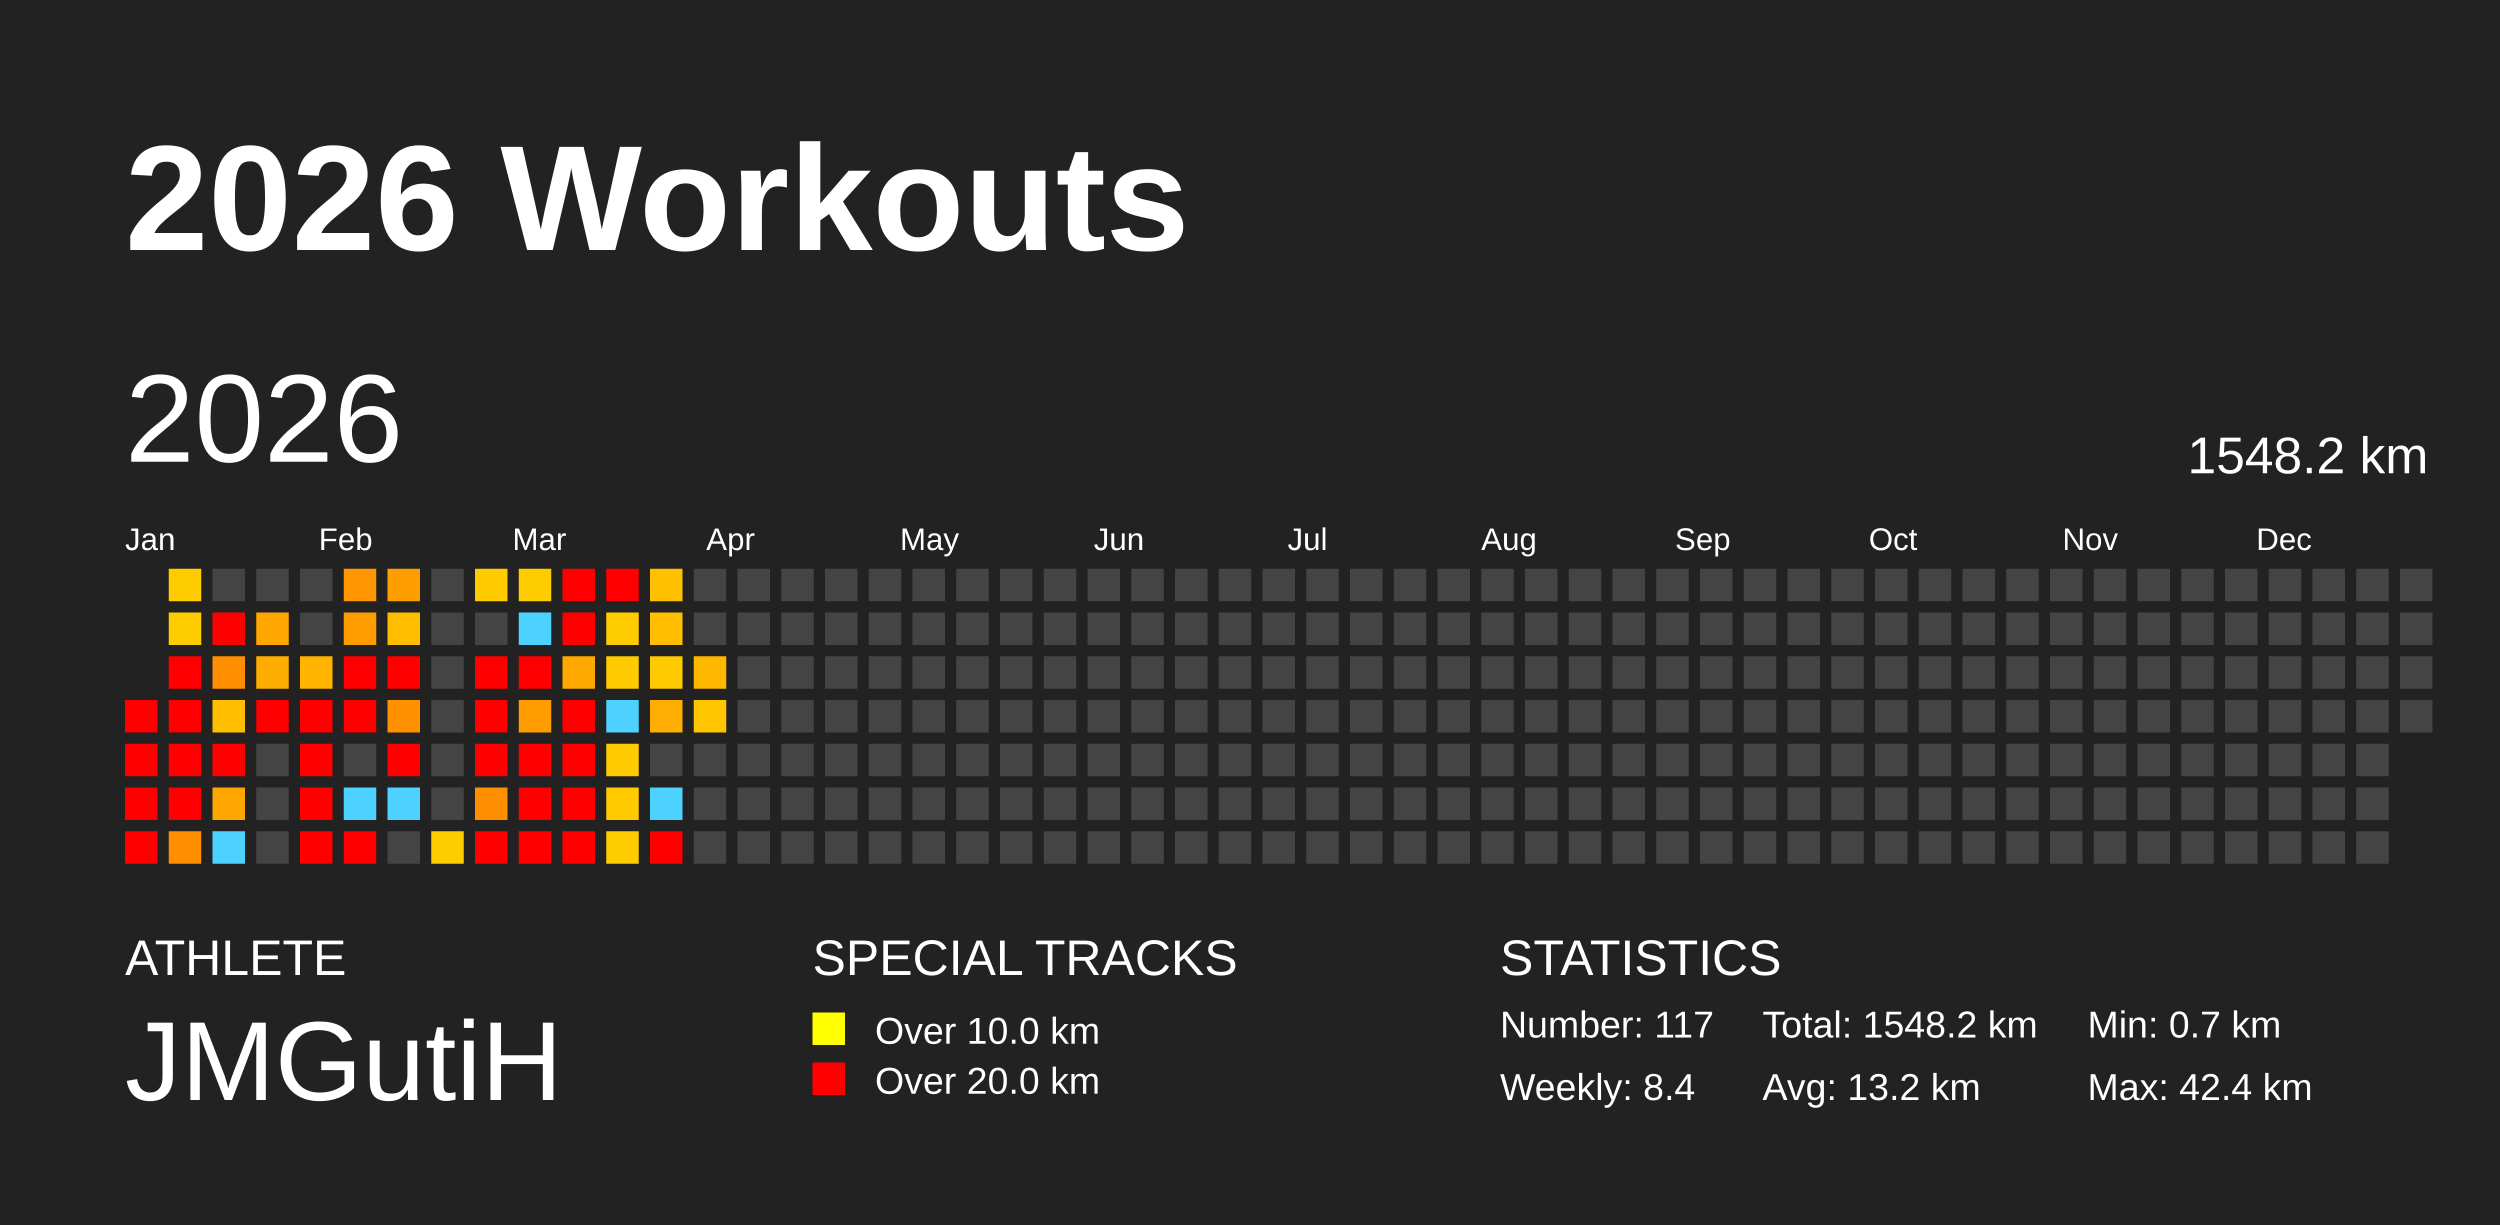
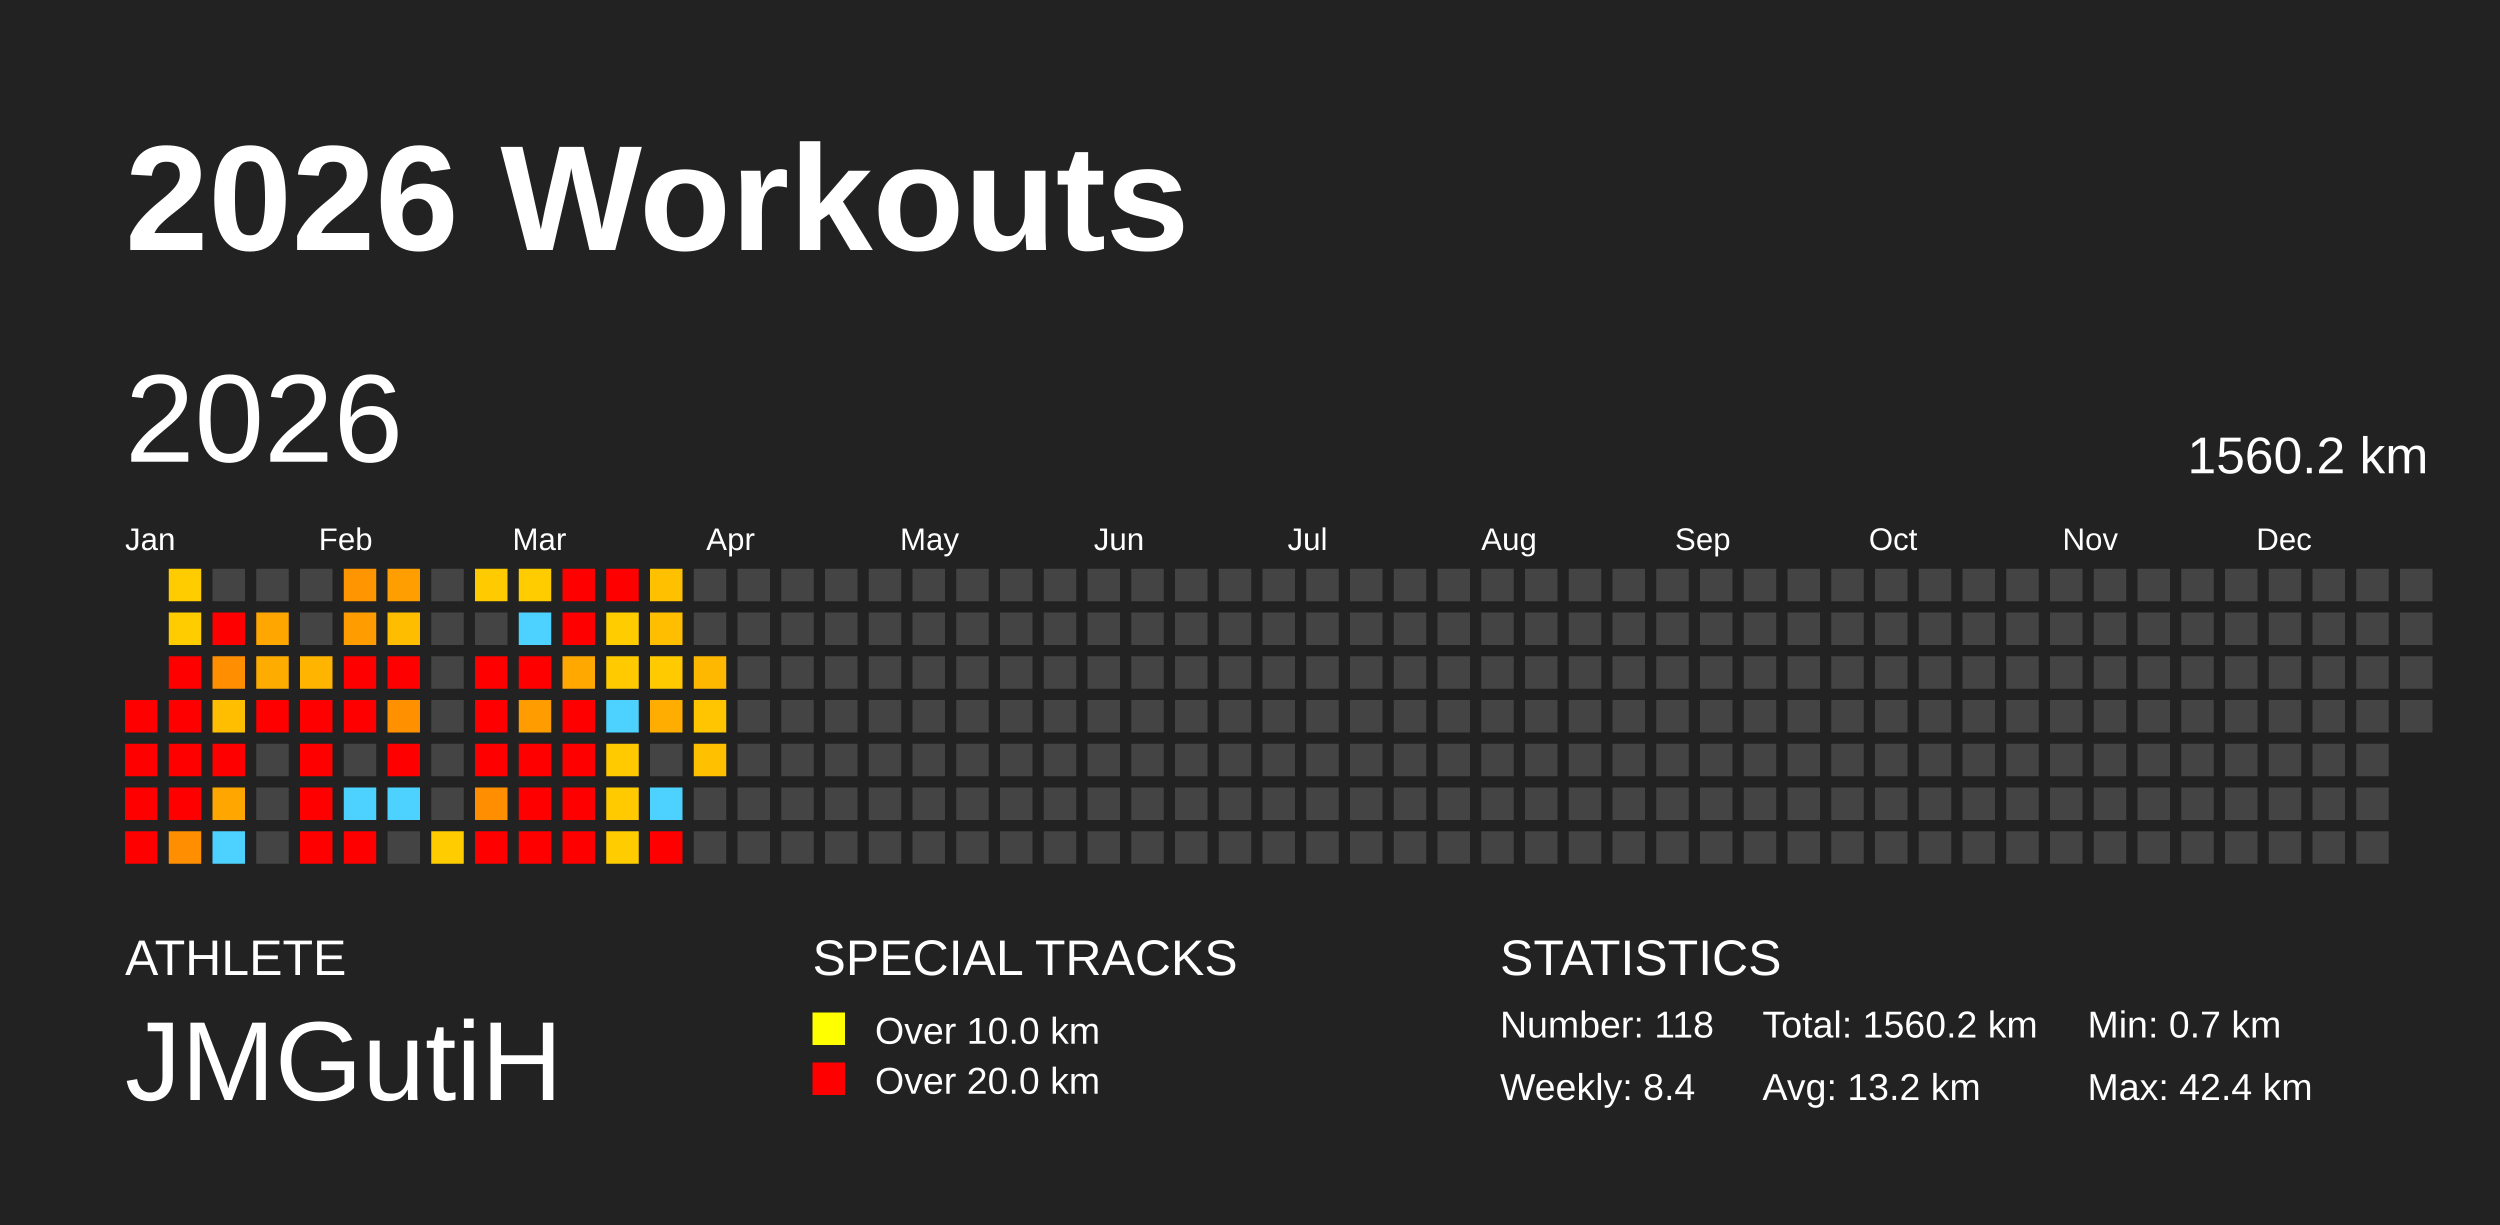
<svg xmlns="http://www.w3.org/2000/svg" baseProfile="full" height="98mm" version="1.1" viewBox="0,0,200,98" width="200mm">
  <defs />
  <rect fill="#222222" height="98" width="200" x="0" y="0" />
  <text fill="#FFFFFF" style="font-size:12px; font-family:Arial; font-weight:bold;" x="10" y="20">2026 Workouts</text>
  <text fill="#FFFFFF" style="font-size:4px; font-family:Arial" x="10" y="78">ATHLETE</text>
  <text fill="#FFFFFF" style="font-size:9px; font-family:Arial" x="10" y="88">JMGutiH</text>
  <text fill="#FFFFFF" style="font-size:4px; font-family:Arial" x="65" y="78">SPECIAL TRACKS</text>
  <rect fill="yellow" height="2.6" width="2.6" x="65" y="81" />
  <text fill="#FFFFFF" style="font-size:3px; font-family:Arial" x="70" y="83.5">Over 10.0 km</text>
  <rect fill="red" height="2.6" width="2.6" x="65" y="85" />
  <text fill="#FFFFFF" style="font-size:3px; font-family:Arial" x="70" y="87.5">Over 20.0 km</text>
  <text fill="#FFFFFF" style="font-size:4px; font-family:Arial" x="120" y="78">STATISTICS</text>
-   <text fill="#FFFFFF" style="font-size:3px; font-family:Arial" x="120" y="83">Number: 117</text>
+   <text fill="#FFFFFF" style="font-size:3px; font-family:Arial" x="120" y="83">Number: 118</text>
  <text fill="#FFFFFF" style="font-size:3px; font-family:Arial" x="120" y="88">Weekly: 8.4</text>
-   <text fill="#FFFFFF" style="font-size:3px; font-family:Arial" x="141" y="83">Total: 1548.2 km</text>
+   <text fill="#FFFFFF" style="font-size:3px; font-family:Arial" x="141" y="83">Total: 1560.2 km</text>
  <text fill="#FFFFFF" style="font-size:3px; font-family:Arial" x="141" y="88">Avg: 13.2 km</text>
  <text fill="#FFFFFF" style="font-size:3px; font-family:Arial" x="167" y="83">Min: 0.7 km</text>
  <text fill="#FFFFFF" style="font-size:3px; font-family:Arial" x="167" y="88">Max: 42.4 km</text>
  <text dominant-baseline="hanging" fill="#FFFFFF" style="font-size:10.0px; font-family:Arial;" x="10" y="30">2026</text>
-   <text dominant-baseline="hanging" fill="#FFFFFF" style="font-size:4.125px; font-family:Arial;" x="175" y="35">1548.2 km</text>
+   <text dominant-baseline="hanging" fill="#FFFFFF" style="font-size:4.125px; font-family:Arial;" x="175" y="35">1560.2 km</text>
  <text fill="#FFFFFF" style="font-size:2.5px; font-family:Arial" x="10.0" y="44">Jan</text>
  <text fill="#FFFFFF" style="font-size:2.5px; font-family:Arial" x="25.5" y="44">Feb</text>
  <text fill="#FFFFFF" style="font-size:2.5px; font-family:Arial" x="41.0" y="44">Mar</text>
  <text fill="#FFFFFF" style="font-size:2.5px; font-family:Arial" x="56.5" y="44">Apr</text>
  <text fill="#FFFFFF" style="font-size:2.5px; font-family:Arial" x="72.0" y="44">May</text>
  <text fill="#FFFFFF" style="font-size:2.5px; font-family:Arial" x="87.5" y="44">Jun</text>
  <text fill="#FFFFFF" style="font-size:2.5px; font-family:Arial" x="103.0" y="44">Jul</text>
  <text fill="#FFFFFF" style="font-size:2.5px; font-family:Arial" x="118.5" y="44">Aug</text>
  <text fill="#FFFFFF" style="font-size:2.5px; font-family:Arial" x="134.0" y="44">Sep</text>
  <text fill="#FFFFFF" style="font-size:2.5px; font-family:Arial" x="149.5" y="44">Oct</text>
  <text fill="#FFFFFF" style="font-size:2.5px; font-family:Arial" x="165.0" y="44">Nov</text>
  <text fill="#FFFFFF" style="font-size:2.5px; font-family:Arial" x="180.5" y="44">Dec</text>
  <rect fill="red" height="2.6" width="2.6" x="10.0" y="56.0" />
  <rect fill="red" height="2.6" width="2.6" x="10.0" y="59.5" />
  <rect fill="red" height="2.6" width="2.6" x="10.0" y="63.0" />
  <rect fill="red" height="2.6" width="2.6" x="10.0" y="66.5" />
  <rect fill="#ffcc00" height="2.6" width="2.6" x="13.5" y="45.5" />
  <rect fill="#ffcc00" height="2.6" width="2.6" x="13.5" y="49.0" />
  <rect fill="red" height="2.6" width="2.6" x="13.5" y="52.5" />
  <rect fill="red" height="2.6" width="2.6" x="13.5" y="56.0" />
  <rect fill="red" height="2.6" width="2.6" x="13.5" y="59.5" />
  <rect fill="red" height="2.6" width="2.6" x="13.5" y="63.0" />
  <rect fill="#ff8e00" height="2.6" width="2.6" x="13.5" y="66.5" />
  <rect fill="#444444" height="2.6" width="2.6" x="17.0" y="45.5" />
  <rect fill="red" height="2.6" width="2.6" x="17.0" y="49.0" />
  <rect fill="#ff8f00" height="2.6" width="2.6" x="17.0" y="52.5" />
  <rect fill="#ffbf00" height="2.6" width="2.6" x="17.0" y="56.0" />
  <rect fill="red" height="2.6" width="2.6" x="17.0" y="59.5" />
  <rect fill="#ffa700" height="2.6" width="2.6" x="17.0" y="63.0" />
  <rect fill="#4dd2ff" height="2.6" width="2.6" x="17.0" y="66.5" />
  <rect fill="#444444" height="2.6" width="2.6" x="20.5" y="45.5" />
  <rect fill="#ffa700" height="2.6" width="2.6" x="20.5" y="49.0" />
  <rect fill="#ffac00" height="2.6" width="2.6" x="20.5" y="52.5" />
  <rect fill="red" height="2.6" width="2.6" x="20.5" y="56.0" />
  <rect fill="#444444" height="2.6" width="2.6" x="20.5" y="59.5" />
  <rect fill="#444444" height="2.6" width="2.6" x="20.5" y="63.0" />
  <rect fill="#444444" height="2.6" width="2.6" x="20.5" y="66.5" />
  <rect fill="#444444" height="2.6" width="2.6" x="24.0" y="45.5" />
  <rect fill="#444444" height="2.6" width="2.6" x="24.0" y="49.0" />
  <rect fill="#ffb400" height="2.6" width="2.6" x="24.0" y="52.5" />
  <rect fill="red" height="2.6" width="2.6" x="24.0" y="56.0" />
  <rect fill="red" height="2.6" width="2.6" x="24.0" y="59.5" />
  <rect fill="red" height="2.6" width="2.6" x="24.0" y="63.0" />
  <rect fill="red" height="2.6" width="2.6" x="24.0" y="66.5" />
  <rect fill="#ff9500" height="2.6" width="2.6" x="27.5" y="45.5" />
  <rect fill="#ff9d00" height="2.6" width="2.6" x="27.5" y="49.0" />
  <rect fill="red" height="2.6" width="2.6" x="27.5" y="52.5" />
  <rect fill="red" height="2.6" width="2.6" x="27.5" y="56.0" />
  <rect fill="#444444" height="2.6" width="2.6" x="27.5" y="59.5" />
  <rect fill="#4dd2ff" height="2.6" width="2.6" x="27.5" y="63.0" />
  <rect fill="red" height="2.6" width="2.6" x="27.5" y="66.5" />
  <rect fill="#ff9e00" height="2.6" width="2.6" x="31.0" y="45.5" />
  <rect fill="#ffbd00" height="2.6" width="2.6" x="31.0" y="49.0" />
  <rect fill="red" height="2.6" width="2.6" x="31.0" y="52.5" />
  <rect fill="#ff9100" height="2.6" width="2.6" x="31.0" y="56.0" />
  <rect fill="red" height="2.6" width="2.6" x="31.0" y="59.5" />
  <rect fill="#4dd2ff" height="2.6" width="2.6" x="31.0" y="63.0" />
  <rect fill="#444444" height="2.6" width="2.6" x="31.0" y="66.5" />
  <rect fill="#444444" height="2.6" width="2.6" x="34.5" y="45.5" />
  <rect fill="#444444" height="2.6" width="2.6" x="34.5" y="49.0" />
  <rect fill="#444444" height="2.6" width="2.6" x="34.5" y="52.5" />
  <rect fill="#444444" height="2.6" width="2.6" x="34.5" y="56.0" />
  <rect fill="#444444" height="2.6" width="2.6" x="34.5" y="59.5" />
  <rect fill="#444444" height="2.6" width="2.6" x="34.5" y="63.0" />
  <rect fill="#ffcc00" height="2.6" width="2.6" x="34.5" y="66.5" />
  <rect fill="#ffcb00" height="2.6" width="2.6" x="38.0" y="45.5" />
  <rect fill="#444444" height="2.6" width="2.6" x="38.0" y="49.0" />
  <rect fill="red" height="2.6" width="2.6" x="38.0" y="52.5" />
  <rect fill="red" height="2.6" width="2.6" x="38.0" y="56.0" />
  <rect fill="red" height="2.6" width="2.6" x="38.0" y="59.5" />
  <rect fill="#ff8e00" height="2.6" width="2.6" x="38.0" y="63.0" />
  <rect fill="red" height="2.6" width="2.6" x="38.0" y="66.5" />
  <rect fill="#ffcc00" height="2.6" width="2.6" x="41.5" y="45.5" />
  <rect fill="#4dd2ff" height="2.6" width="2.6" x="41.5" y="49.0" />
  <rect fill="red" height="2.6" width="2.6" x="41.5" y="52.5" />
  <rect fill="#ff9c00" height="2.6" width="2.6" x="41.5" y="56.0" />
  <rect fill="red" height="2.6" width="2.6" x="41.5" y="59.5" />
  <rect fill="red" height="2.6" width="2.6" x="41.5" y="63.0" />
  <rect fill="red" height="2.6" width="2.6" x="41.5" y="66.5" />
  <rect fill="red" height="2.6" width="2.6" x="45.0" y="45.5" />
  <rect fill="red" height="2.6" width="2.6" x="45.0" y="49.0" />
  <rect fill="#ffa900" height="2.6" width="2.6" x="45.0" y="52.5" />
  <rect fill="red" height="2.6" width="2.6" x="45.0" y="56.0" />
  <rect fill="red" height="2.6" width="2.6" x="45.0" y="59.5" />
  <rect fill="red" height="2.6" width="2.6" x="45.0" y="63.0" />
  <rect fill="red" height="2.6" width="2.6" x="45.0" y="66.5" />
  <rect fill="red" height="2.6" width="2.6" x="48.5" y="45.5" />
  <rect fill="#ffcc00" height="2.6" width="2.6" x="48.5" y="49.0" />
  <rect fill="#ffcb00" height="2.6" width="2.6" x="48.5" y="52.5" />
  <rect fill="#4dd2ff" height="2.6" width="2.6" x="48.5" y="56.0" />
  <rect fill="#ffcb00" height="2.6" width="2.6" x="48.5" y="59.5" />
  <rect fill="#ffcb00" height="2.6" width="2.6" x="48.5" y="63.0" />
  <rect fill="#ffcc00" height="2.6" width="2.6" x="48.5" y="66.5" />
  <rect fill="#ffc000" height="2.6" width="2.6" x="52.0" y="45.5" />
  <rect fill="#ffbf00" height="2.6" width="2.6" x="52.0" y="49.0" />
  <rect fill="#ffca00" height="2.6" width="2.6" x="52.0" y="52.5" />
  <rect fill="#ffad00" height="2.6" width="2.6" x="52.0" y="56.0" />
  <rect fill="#444444" height="2.6" width="2.6" x="52.0" y="59.5" />
  <rect fill="#4dd2ff" height="2.6" width="2.6" x="52.0" y="63.0" />
  <rect fill="red" height="2.6" width="2.6" x="52.0" y="66.5" />
  <rect fill="#444444" height="2.6" width="2.6" x="55.5" y="45.5" />
  <rect fill="#444444" height="2.6" width="2.6" x="55.5" y="49.0" />
  <rect fill="#ffb800" height="2.6" width="2.6" x="55.5" y="52.5" />
  <rect fill="#ffc500" height="2.6" width="2.6" x="55.5" y="56.0" />
-   <rect fill="#444444" height="2.6" width="2.6" x="55.5" y="59.5" />
+   <rect fill="#ffc000" height="2.6" width="2.6" x="55.5" y="59.5" />
  <rect fill="#444444" height="2.6" width="2.6" x="55.5" y="63.0" />
  <rect fill="#444444" height="2.6" width="2.6" x="55.5" y="66.5" />
  <rect fill="#444444" height="2.6" width="2.6" x="59.0" y="45.5" />
  <rect fill="#444444" height="2.6" width="2.6" x="59.0" y="49.0" />
  <rect fill="#444444" height="2.6" width="2.6" x="59.0" y="52.5" />
  <rect fill="#444444" height="2.6" width="2.6" x="59.0" y="56.0" />
  <rect fill="#444444" height="2.6" width="2.6" x="59.0" y="59.5" />
  <rect fill="#444444" height="2.6" width="2.6" x="59.0" y="63.0" />
  <rect fill="#444444" height="2.6" width="2.6" x="59.0" y="66.5" />
  <rect fill="#444444" height="2.6" width="2.6" x="62.5" y="45.5" />
  <rect fill="#444444" height="2.6" width="2.6" x="62.5" y="49.0" />
  <rect fill="#444444" height="2.6" width="2.6" x="62.5" y="52.5" />
  <rect fill="#444444" height="2.6" width="2.6" x="62.5" y="56.0" />
  <rect fill="#444444" height="2.6" width="2.6" x="62.5" y="59.5" />
  <rect fill="#444444" height="2.6" width="2.6" x="62.5" y="63.0" />
  <rect fill="#444444" height="2.6" width="2.6" x="62.5" y="66.5" />
  <rect fill="#444444" height="2.6" width="2.6" x="66.0" y="45.5" />
  <rect fill="#444444" height="2.6" width="2.6" x="66.0" y="49.0" />
  <rect fill="#444444" height="2.6" width="2.6" x="66.0" y="52.5" />
  <rect fill="#444444" height="2.6" width="2.6" x="66.0" y="56.0" />
  <rect fill="#444444" height="2.6" width="2.6" x="66.0" y="59.5" />
  <rect fill="#444444" height="2.6" width="2.6" x="66.0" y="63.0" />
  <rect fill="#444444" height="2.6" width="2.6" x="66.0" y="66.5" />
  <rect fill="#444444" height="2.6" width="2.6" x="69.5" y="45.5" />
  <rect fill="#444444" height="2.6" width="2.6" x="69.5" y="49.0" />
  <rect fill="#444444" height="2.6" width="2.6" x="69.5" y="52.5" />
  <rect fill="#444444" height="2.6" width="2.6" x="69.5" y="56.0" />
  <rect fill="#444444" height="2.6" width="2.6" x="69.5" y="59.5" />
  <rect fill="#444444" height="2.6" width="2.6" x="69.5" y="63.0" />
  <rect fill="#444444" height="2.6" width="2.6" x="69.5" y="66.5" />
  <rect fill="#444444" height="2.6" width="2.6" x="73.0" y="45.5" />
  <rect fill="#444444" height="2.6" width="2.6" x="73.0" y="49.0" />
  <rect fill="#444444" height="2.6" width="2.6" x="73.0" y="52.5" />
  <rect fill="#444444" height="2.6" width="2.6" x="73.0" y="56.0" />
  <rect fill="#444444" height="2.6" width="2.6" x="73.0" y="59.5" />
  <rect fill="#444444" height="2.6" width="2.6" x="73.0" y="63.0" />
  <rect fill="#444444" height="2.6" width="2.6" x="73.0" y="66.5" />
  <rect fill="#444444" height="2.6" width="2.6" x="76.5" y="45.5" />
  <rect fill="#444444" height="2.6" width="2.6" x="76.5" y="49.0" />
  <rect fill="#444444" height="2.6" width="2.6" x="76.5" y="52.5" />
  <rect fill="#444444" height="2.6" width="2.6" x="76.5" y="56.0" />
  <rect fill="#444444" height="2.6" width="2.6" x="76.5" y="59.5" />
  <rect fill="#444444" height="2.6" width="2.6" x="76.5" y="63.0" />
  <rect fill="#444444" height="2.6" width="2.6" x="76.5" y="66.5" />
  <rect fill="#444444" height="2.6" width="2.6" x="80.0" y="45.5" />
  <rect fill="#444444" height="2.6" width="2.6" x="80.0" y="49.0" />
  <rect fill="#444444" height="2.6" width="2.6" x="80.0" y="52.5" />
  <rect fill="#444444" height="2.6" width="2.6" x="80.0" y="56.0" />
  <rect fill="#444444" height="2.6" width="2.6" x="80.0" y="59.5" />
  <rect fill="#444444" height="2.6" width="2.6" x="80.0" y="63.0" />
  <rect fill="#444444" height="2.6" width="2.6" x="80.0" y="66.5" />
  <rect fill="#444444" height="2.6" width="2.6" x="83.5" y="45.5" />
  <rect fill="#444444" height="2.6" width="2.6" x="83.5" y="49.0" />
  <rect fill="#444444" height="2.6" width="2.6" x="83.5" y="52.5" />
  <rect fill="#444444" height="2.6" width="2.6" x="83.5" y="56.0" />
  <rect fill="#444444" height="2.6" width="2.6" x="83.5" y="59.5" />
  <rect fill="#444444" height="2.6" width="2.6" x="83.5" y="63.0" />
  <rect fill="#444444" height="2.6" width="2.6" x="83.5" y="66.5" />
  <rect fill="#444444" height="2.6" width="2.6" x="87.0" y="45.5" />
  <rect fill="#444444" height="2.6" width="2.6" x="87.0" y="49.0" />
  <rect fill="#444444" height="2.6" width="2.6" x="87.0" y="52.5" />
  <rect fill="#444444" height="2.6" width="2.6" x="87.0" y="56.0" />
  <rect fill="#444444" height="2.6" width="2.6" x="87.0" y="59.5" />
  <rect fill="#444444" height="2.6" width="2.6" x="87.0" y="63.0" />
  <rect fill="#444444" height="2.6" width="2.6" x="87.0" y="66.5" />
  <rect fill="#444444" height="2.6" width="2.6" x="90.5" y="45.5" />
  <rect fill="#444444" height="2.6" width="2.6" x="90.5" y="49.0" />
  <rect fill="#444444" height="2.6" width="2.6" x="90.5" y="52.5" />
  <rect fill="#444444" height="2.6" width="2.6" x="90.5" y="56.0" />
  <rect fill="#444444" height="2.6" width="2.6" x="90.5" y="59.5" />
  <rect fill="#444444" height="2.6" width="2.6" x="90.5" y="63.0" />
  <rect fill="#444444" height="2.6" width="2.6" x="90.5" y="66.5" />
  <rect fill="#444444" height="2.6" width="2.6" x="94.0" y="45.5" />
  <rect fill="#444444" height="2.6" width="2.6" x="94.0" y="49.0" />
  <rect fill="#444444" height="2.6" width="2.6" x="94.0" y="52.5" />
  <rect fill="#444444" height="2.6" width="2.6" x="94.0" y="56.0" />
  <rect fill="#444444" height="2.6" width="2.6" x="94.0" y="59.5" />
  <rect fill="#444444" height="2.6" width="2.6" x="94.0" y="63.0" />
  <rect fill="#444444" height="2.6" width="2.6" x="94.0" y="66.5" />
  <rect fill="#444444" height="2.6" width="2.6" x="97.5" y="45.5" />
  <rect fill="#444444" height="2.6" width="2.6" x="97.5" y="49.0" />
  <rect fill="#444444" height="2.6" width="2.6" x="97.5" y="52.5" />
  <rect fill="#444444" height="2.6" width="2.6" x="97.5" y="56.0" />
  <rect fill="#444444" height="2.6" width="2.6" x="97.5" y="59.5" />
  <rect fill="#444444" height="2.6" width="2.6" x="97.5" y="63.0" />
  <rect fill="#444444" height="2.6" width="2.6" x="97.5" y="66.5" />
  <rect fill="#444444" height="2.6" width="2.6" x="101.0" y="45.5" />
  <rect fill="#444444" height="2.6" width="2.6" x="101.0" y="49.0" />
  <rect fill="#444444" height="2.6" width="2.6" x="101.0" y="52.5" />
  <rect fill="#444444" height="2.6" width="2.6" x="101.0" y="56.0" />
  <rect fill="#444444" height="2.6" width="2.6" x="101.0" y="59.5" />
  <rect fill="#444444" height="2.6" width="2.6" x="101.0" y="63.0" />
  <rect fill="#444444" height="2.6" width="2.6" x="101.0" y="66.5" />
  <rect fill="#444444" height="2.6" width="2.6" x="104.5" y="45.5" />
  <rect fill="#444444" height="2.6" width="2.6" x="104.5" y="49.0" />
  <rect fill="#444444" height="2.6" width="2.6" x="104.5" y="52.5" />
  <rect fill="#444444" height="2.6" width="2.6" x="104.5" y="56.0" />
  <rect fill="#444444" height="2.6" width="2.6" x="104.5" y="59.5" />
  <rect fill="#444444" height="2.6" width="2.6" x="104.5" y="63.0" />
  <rect fill="#444444" height="2.6" width="2.6" x="104.5" y="66.5" />
  <rect fill="#444444" height="2.6" width="2.6" x="108.0" y="45.5" />
  <rect fill="#444444" height="2.6" width="2.6" x="108.0" y="49.0" />
  <rect fill="#444444" height="2.6" width="2.6" x="108.0" y="52.5" />
  <rect fill="#444444" height="2.6" width="2.6" x="108.0" y="56.0" />
  <rect fill="#444444" height="2.6" width="2.6" x="108.0" y="59.5" />
  <rect fill="#444444" height="2.6" width="2.6" x="108.0" y="63.0" />
  <rect fill="#444444" height="2.6" width="2.6" x="108.0" y="66.5" />
  <rect fill="#444444" height="2.6" width="2.6" x="111.5" y="45.5" />
  <rect fill="#444444" height="2.6" width="2.6" x="111.5" y="49.0" />
  <rect fill="#444444" height="2.6" width="2.6" x="111.5" y="52.5" />
  <rect fill="#444444" height="2.6" width="2.6" x="111.5" y="56.0" />
  <rect fill="#444444" height="2.6" width="2.6" x="111.5" y="59.5" />
  <rect fill="#444444" height="2.6" width="2.6" x="111.5" y="63.0" />
  <rect fill="#444444" height="2.6" width="2.6" x="111.5" y="66.5" />
  <rect fill="#444444" height="2.6" width="2.6" x="115.0" y="45.5" />
  <rect fill="#444444" height="2.6" width="2.6" x="115.0" y="49.0" />
  <rect fill="#444444" height="2.6" width="2.6" x="115.0" y="52.5" />
  <rect fill="#444444" height="2.6" width="2.6" x="115.0" y="56.0" />
  <rect fill="#444444" height="2.6" width="2.6" x="115.0" y="59.5" />
  <rect fill="#444444" height="2.6" width="2.6" x="115.0" y="63.0" />
  <rect fill="#444444" height="2.6" width="2.6" x="115.0" y="66.5" />
  <rect fill="#444444" height="2.6" width="2.6" x="118.5" y="45.5" />
  <rect fill="#444444" height="2.6" width="2.6" x="118.5" y="49.0" />
  <rect fill="#444444" height="2.6" width="2.6" x="118.5" y="52.5" />
  <rect fill="#444444" height="2.6" width="2.6" x="118.5" y="56.0" />
  <rect fill="#444444" height="2.6" width="2.6" x="118.5" y="59.5" />
  <rect fill="#444444" height="2.6" width="2.6" x="118.5" y="63.0" />
  <rect fill="#444444" height="2.6" width="2.6" x="118.5" y="66.5" />
  <rect fill="#444444" height="2.6" width="2.6" x="122.0" y="45.5" />
  <rect fill="#444444" height="2.6" width="2.6" x="122.0" y="49.0" />
  <rect fill="#444444" height="2.6" width="2.6" x="122.0" y="52.5" />
  <rect fill="#444444" height="2.6" width="2.6" x="122.0" y="56.0" />
  <rect fill="#444444" height="2.6" width="2.6" x="122.0" y="59.5" />
  <rect fill="#444444" height="2.6" width="2.6" x="122.0" y="63.0" />
  <rect fill="#444444" height="2.6" width="2.6" x="122.0" y="66.5" />
  <rect fill="#444444" height="2.6" width="2.6" x="125.5" y="45.5" />
  <rect fill="#444444" height="2.6" width="2.6" x="125.5" y="49.0" />
  <rect fill="#444444" height="2.6" width="2.6" x="125.5" y="52.5" />
  <rect fill="#444444" height="2.6" width="2.6" x="125.5" y="56.0" />
  <rect fill="#444444" height="2.6" width="2.6" x="125.5" y="59.5" />
  <rect fill="#444444" height="2.6" width="2.6" x="125.5" y="63.0" />
  <rect fill="#444444" height="2.6" width="2.6" x="125.5" y="66.5" />
  <rect fill="#444444" height="2.6" width="2.6" x="129.0" y="45.5" />
  <rect fill="#444444" height="2.6" width="2.6" x="129.0" y="49.0" />
  <rect fill="#444444" height="2.6" width="2.6" x="129.0" y="52.5" />
  <rect fill="#444444" height="2.6" width="2.6" x="129.0" y="56.0" />
  <rect fill="#444444" height="2.6" width="2.6" x="129.0" y="59.5" />
  <rect fill="#444444" height="2.6" width="2.6" x="129.0" y="63.0" />
  <rect fill="#444444" height="2.6" width="2.6" x="129.0" y="66.5" />
  <rect fill="#444444" height="2.6" width="2.6" x="132.5" y="45.5" />
  <rect fill="#444444" height="2.6" width="2.6" x="132.5" y="49.0" />
  <rect fill="#444444" height="2.6" width="2.6" x="132.5" y="52.5" />
  <rect fill="#444444" height="2.6" width="2.6" x="132.5" y="56.0" />
  <rect fill="#444444" height="2.6" width="2.6" x="132.5" y="59.5" />
  <rect fill="#444444" height="2.6" width="2.6" x="132.5" y="63.0" />
  <rect fill="#444444" height="2.6" width="2.6" x="132.5" y="66.5" />
  <rect fill="#444444" height="2.6" width="2.6" x="136.0" y="45.5" />
  <rect fill="#444444" height="2.6" width="2.6" x="136.0" y="49.0" />
  <rect fill="#444444" height="2.6" width="2.6" x="136.0" y="52.5" />
  <rect fill="#444444" height="2.6" width="2.6" x="136.0" y="56.0" />
  <rect fill="#444444" height="2.6" width="2.6" x="136.0" y="59.5" />
  <rect fill="#444444" height="2.6" width="2.6" x="136.0" y="63.0" />
  <rect fill="#444444" height="2.6" width="2.6" x="136.0" y="66.5" />
  <rect fill="#444444" height="2.6" width="2.6" x="139.5" y="45.5" />
  <rect fill="#444444" height="2.6" width="2.6" x="139.5" y="49.0" />
  <rect fill="#444444" height="2.6" width="2.6" x="139.5" y="52.5" />
  <rect fill="#444444" height="2.6" width="2.6" x="139.5" y="56.0" />
  <rect fill="#444444" height="2.6" width="2.6" x="139.5" y="59.5" />
  <rect fill="#444444" height="2.6" width="2.6" x="139.5" y="63.0" />
  <rect fill="#444444" height="2.6" width="2.6" x="139.5" y="66.5" />
  <rect fill="#444444" height="2.6" width="2.6" x="143.0" y="45.5" />
  <rect fill="#444444" height="2.6" width="2.6" x="143.0" y="49.0" />
  <rect fill="#444444" height="2.6" width="2.6" x="143.0" y="52.5" />
  <rect fill="#444444" height="2.6" width="2.6" x="143.0" y="56.0" />
  <rect fill="#444444" height="2.6" width="2.6" x="143.0" y="59.5" />
  <rect fill="#444444" height="2.6" width="2.6" x="143.0" y="63.0" />
  <rect fill="#444444" height="2.6" width="2.6" x="143.0" y="66.5" />
  <rect fill="#444444" height="2.6" width="2.6" x="146.5" y="45.5" />
  <rect fill="#444444" height="2.6" width="2.6" x="146.5" y="49.0" />
  <rect fill="#444444" height="2.6" width="2.6" x="146.5" y="52.5" />
  <rect fill="#444444" height="2.6" width="2.6" x="146.5" y="56.0" />
  <rect fill="#444444" height="2.6" width="2.6" x="146.5" y="59.5" />
  <rect fill="#444444" height="2.6" width="2.6" x="146.5" y="63.0" />
  <rect fill="#444444" height="2.6" width="2.6" x="146.5" y="66.5" />
  <rect fill="#444444" height="2.6" width="2.6" x="150.0" y="45.5" />
  <rect fill="#444444" height="2.6" width="2.6" x="150.0" y="49.0" />
  <rect fill="#444444" height="2.6" width="2.6" x="150.0" y="52.5" />
  <rect fill="#444444" height="2.6" width="2.6" x="150.0" y="56.0" />
  <rect fill="#444444" height="2.6" width="2.6" x="150.0" y="59.5" />
  <rect fill="#444444" height="2.6" width="2.6" x="150.0" y="63.0" />
  <rect fill="#444444" height="2.6" width="2.6" x="150.0" y="66.5" />
  <rect fill="#444444" height="2.6" width="2.6" x="153.5" y="45.5" />
  <rect fill="#444444" height="2.6" width="2.6" x="153.5" y="49.0" />
  <rect fill="#444444" height="2.6" width="2.6" x="153.5" y="52.5" />
  <rect fill="#444444" height="2.6" width="2.6" x="153.5" y="56.0" />
  <rect fill="#444444" height="2.6" width="2.6" x="153.5" y="59.5" />
  <rect fill="#444444" height="2.6" width="2.6" x="153.5" y="63.0" />
  <rect fill="#444444" height="2.6" width="2.6" x="153.5" y="66.5" />
  <rect fill="#444444" height="2.6" width="2.6" x="157.0" y="45.5" />
  <rect fill="#444444" height="2.6" width="2.6" x="157.0" y="49.0" />
  <rect fill="#444444" height="2.6" width="2.6" x="157.0" y="52.5" />
  <rect fill="#444444" height="2.6" width="2.6" x="157.0" y="56.0" />
  <rect fill="#444444" height="2.6" width="2.6" x="157.0" y="59.5" />
  <rect fill="#444444" height="2.6" width="2.6" x="157.0" y="63.0" />
  <rect fill="#444444" height="2.6" width="2.6" x="157.0" y="66.5" />
  <rect fill="#444444" height="2.6" width="2.6" x="160.5" y="45.5" />
  <rect fill="#444444" height="2.6" width="2.6" x="160.5" y="49.0" />
  <rect fill="#444444" height="2.6" width="2.6" x="160.5" y="52.5" />
  <rect fill="#444444" height="2.6" width="2.6" x="160.5" y="56.0" />
  <rect fill="#444444" height="2.6" width="2.6" x="160.5" y="59.5" />
  <rect fill="#444444" height="2.6" width="2.6" x="160.5" y="63.0" />
  <rect fill="#444444" height="2.6" width="2.6" x="160.5" y="66.5" />
  <rect fill="#444444" height="2.6" width="2.6" x="164.0" y="45.5" />
  <rect fill="#444444" height="2.6" width="2.6" x="164.0" y="49.0" />
  <rect fill="#444444" height="2.6" width="2.6" x="164.0" y="52.5" />
  <rect fill="#444444" height="2.6" width="2.6" x="164.0" y="56.0" />
  <rect fill="#444444" height="2.6" width="2.6" x="164.0" y="59.5" />
  <rect fill="#444444" height="2.6" width="2.6" x="164.0" y="63.0" />
  <rect fill="#444444" height="2.6" width="2.6" x="164.0" y="66.5" />
  <rect fill="#444444" height="2.6" width="2.6" x="167.5" y="45.5" />
  <rect fill="#444444" height="2.6" width="2.6" x="167.5" y="49.0" />
  <rect fill="#444444" height="2.6" width="2.6" x="167.5" y="52.5" />
  <rect fill="#444444" height="2.6" width="2.6" x="167.5" y="56.0" />
  <rect fill="#444444" height="2.6" width="2.6" x="167.5" y="59.5" />
  <rect fill="#444444" height="2.6" width="2.6" x="167.5" y="63.0" />
  <rect fill="#444444" height="2.6" width="2.6" x="167.5" y="66.5" />
  <rect fill="#444444" height="2.6" width="2.6" x="171.0" y="45.5" />
  <rect fill="#444444" height="2.6" width="2.6" x="171.0" y="49.0" />
  <rect fill="#444444" height="2.6" width="2.6" x="171.0" y="52.5" />
  <rect fill="#444444" height="2.6" width="2.6" x="171.0" y="56.0" />
  <rect fill="#444444" height="2.6" width="2.6" x="171.0" y="59.5" />
  <rect fill="#444444" height="2.6" width="2.6" x="171.0" y="63.0" />
  <rect fill="#444444" height="2.6" width="2.6" x="171.0" y="66.5" />
  <rect fill="#444444" height="2.6" width="2.6" x="174.5" y="45.5" />
  <rect fill="#444444" height="2.6" width="2.6" x="174.5" y="49.0" />
  <rect fill="#444444" height="2.6" width="2.6" x="174.5" y="52.5" />
  <rect fill="#444444" height="2.6" width="2.6" x="174.5" y="56.0" />
  <rect fill="#444444" height="2.6" width="2.6" x="174.5" y="59.5" />
  <rect fill="#444444" height="2.6" width="2.6" x="174.5" y="63.0" />
  <rect fill="#444444" height="2.6" width="2.6" x="174.5" y="66.5" />
  <rect fill="#444444" height="2.6" width="2.6" x="178.0" y="45.5" />
  <rect fill="#444444" height="2.6" width="2.6" x="178.0" y="49.0" />
  <rect fill="#444444" height="2.6" width="2.6" x="178.0" y="52.5" />
  <rect fill="#444444" height="2.6" width="2.6" x="178.0" y="56.0" />
  <rect fill="#444444" height="2.6" width="2.6" x="178.0" y="59.5" />
  <rect fill="#444444" height="2.6" width="2.6" x="178.0" y="63.0" />
  <rect fill="#444444" height="2.6" width="2.6" x="178.0" y="66.5" />
  <rect fill="#444444" height="2.6" width="2.6" x="181.5" y="45.5" />
  <rect fill="#444444" height="2.6" width="2.6" x="181.5" y="49.0" />
  <rect fill="#444444" height="2.6" width="2.6" x="181.5" y="52.5" />
  <rect fill="#444444" height="2.6" width="2.6" x="181.5" y="56.0" />
  <rect fill="#444444" height="2.6" width="2.6" x="181.5" y="59.5" />
  <rect fill="#444444" height="2.6" width="2.6" x="181.5" y="63.0" />
  <rect fill="#444444" height="2.6" width="2.6" x="181.5" y="66.5" />
  <rect fill="#444444" height="2.6" width="2.6" x="185.0" y="45.5" />
  <rect fill="#444444" height="2.6" width="2.6" x="185.0" y="49.0" />
  <rect fill="#444444" height="2.6" width="2.6" x="185.0" y="52.5" />
  <rect fill="#444444" height="2.6" width="2.6" x="185.0" y="56.0" />
  <rect fill="#444444" height="2.6" width="2.6" x="185.0" y="59.5" />
  <rect fill="#444444" height="2.6" width="2.6" x="185.0" y="63.0" />
  <rect fill="#444444" height="2.6" width="2.6" x="185.0" y="66.5" />
  <rect fill="#444444" height="2.6" width="2.6" x="188.5" y="45.5" />
  <rect fill="#444444" height="2.6" width="2.6" x="188.5" y="49.0" />
  <rect fill="#444444" height="2.6" width="2.6" x="188.5" y="52.5" />
  <rect fill="#444444" height="2.6" width="2.6" x="188.5" y="56.0" />
  <rect fill="#444444" height="2.6" width="2.6" x="188.5" y="59.5" />
  <rect fill="#444444" height="2.6" width="2.6" x="188.5" y="63.0" />
  <rect fill="#444444" height="2.6" width="2.6" x="188.5" y="66.5" />
  <rect fill="#444444" height="2.6" width="2.6" x="192.0" y="45.5" />
  <rect fill="#444444" height="2.6" width="2.6" x="192.0" y="49.0" />
  <rect fill="#444444" height="2.6" width="2.6" x="192.0" y="52.5" />
  <rect fill="#444444" height="2.6" width="2.6" x="192.0" y="56.0" />
</svg>
